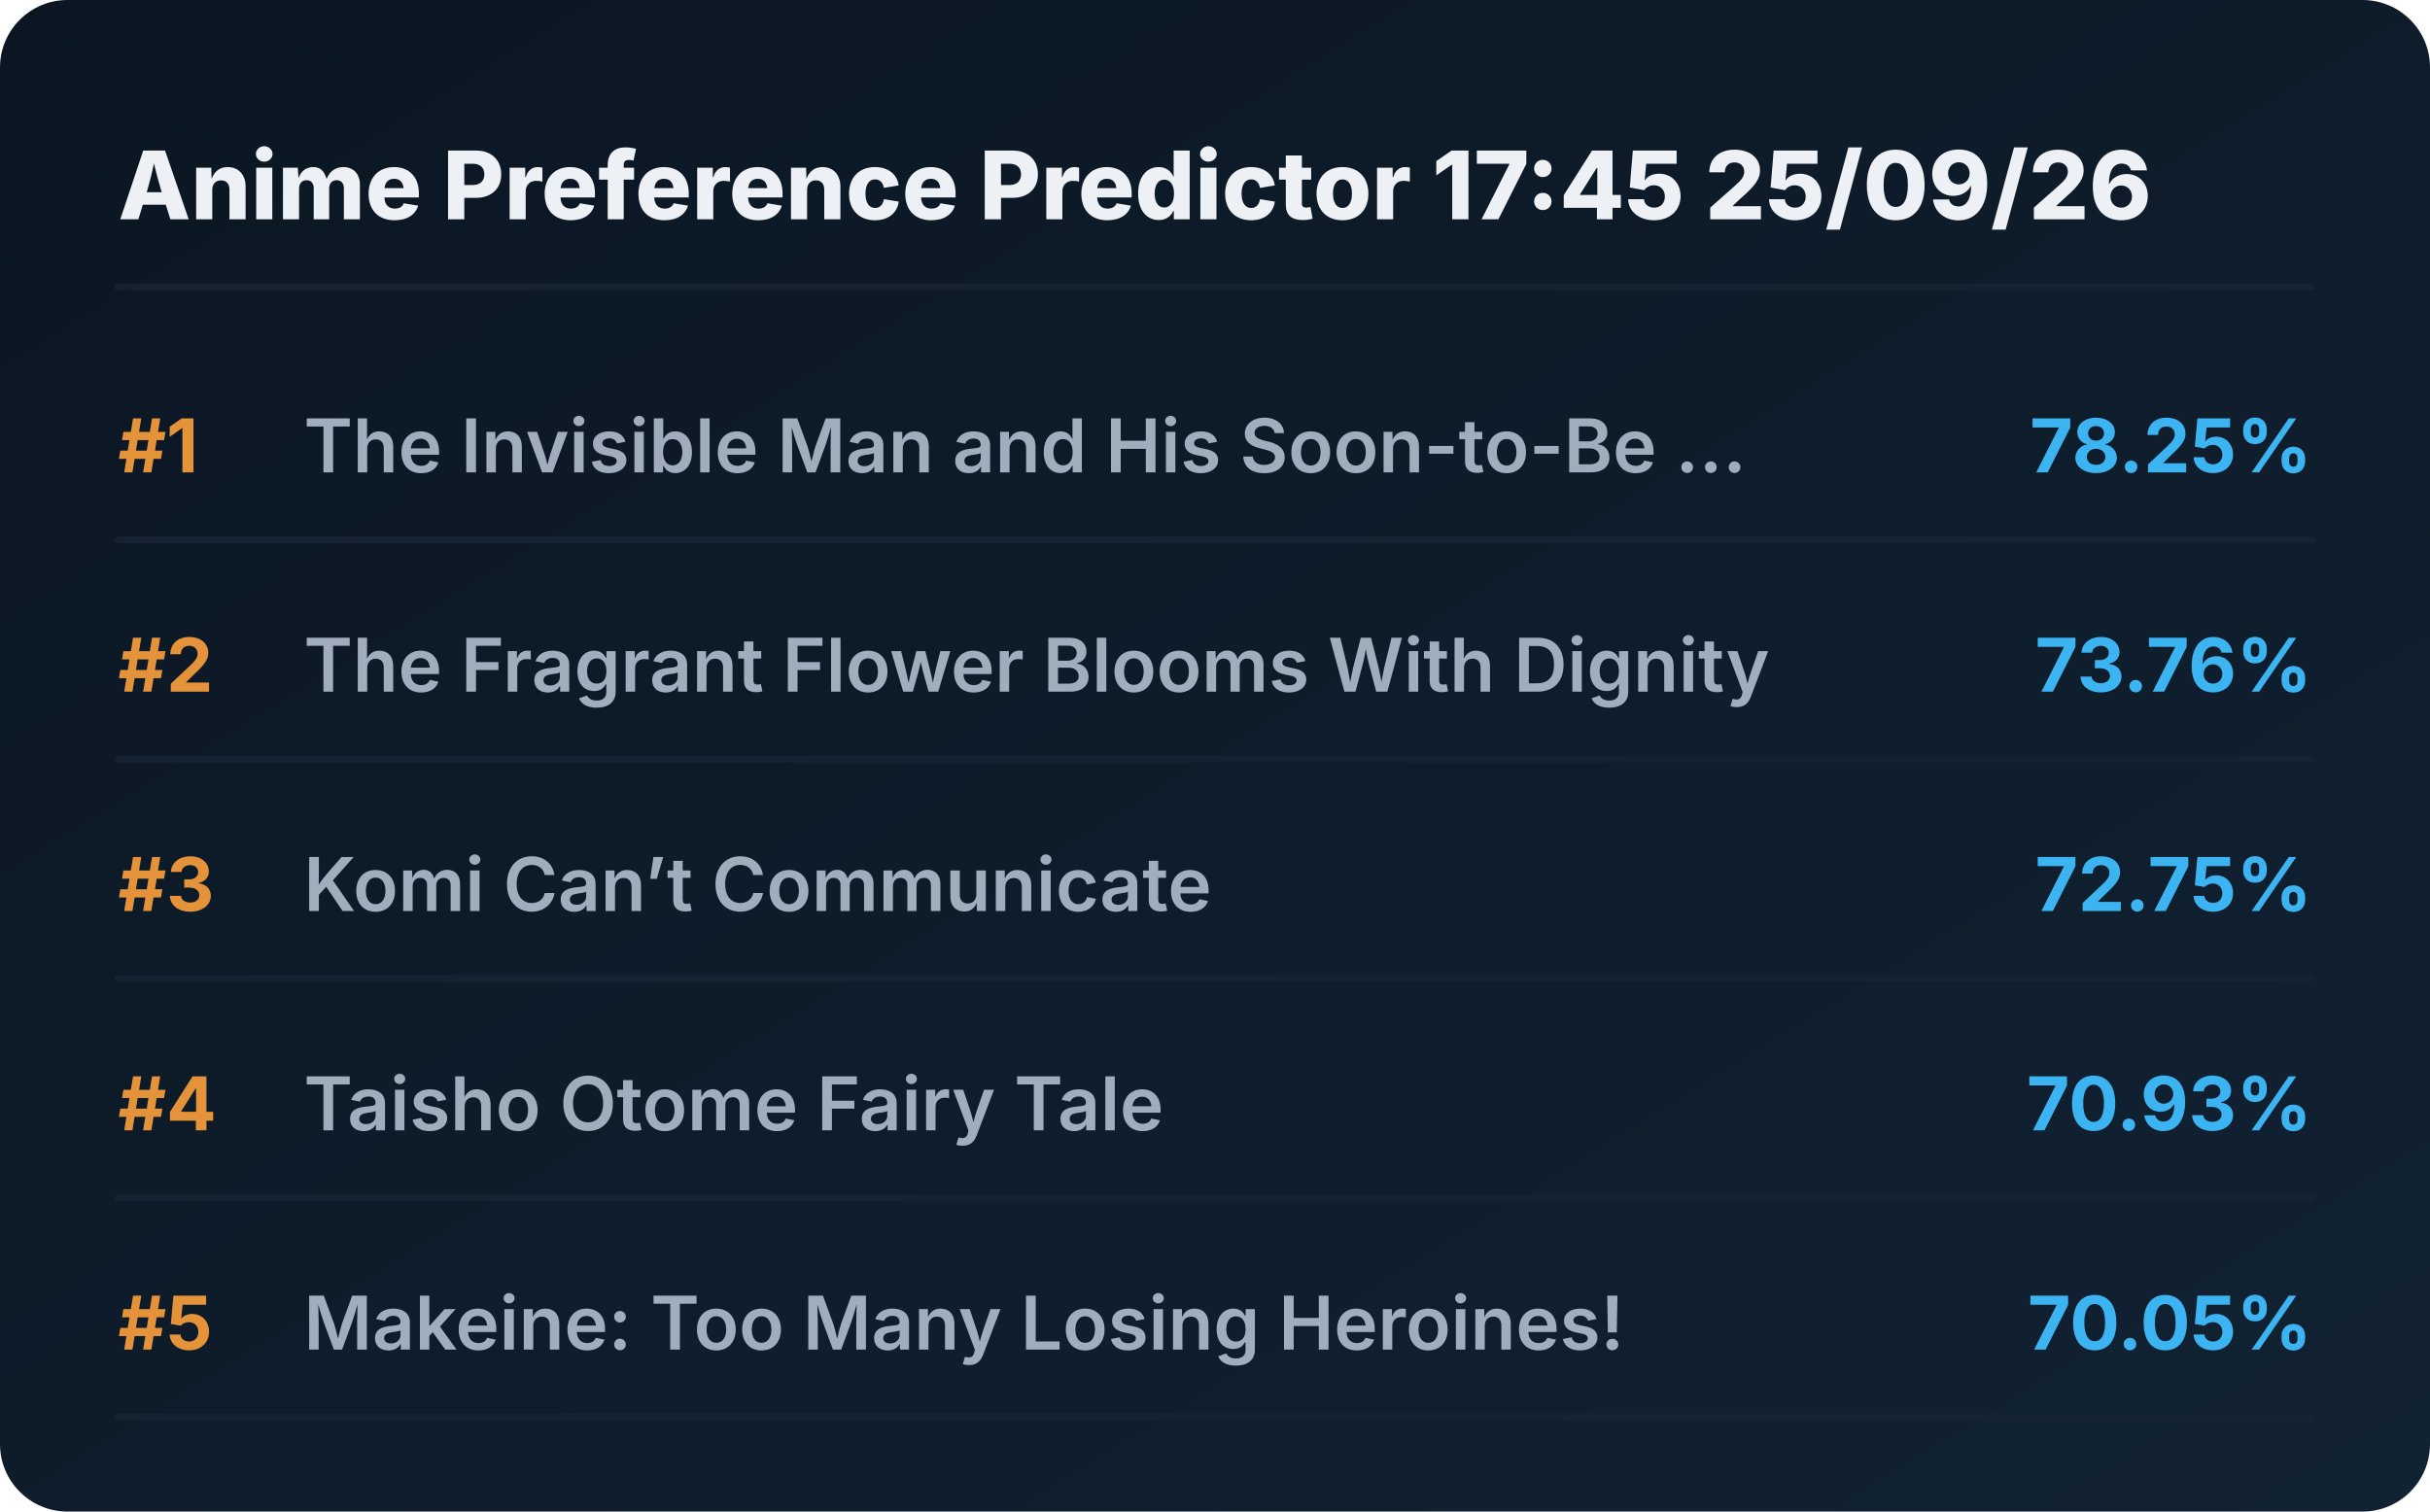
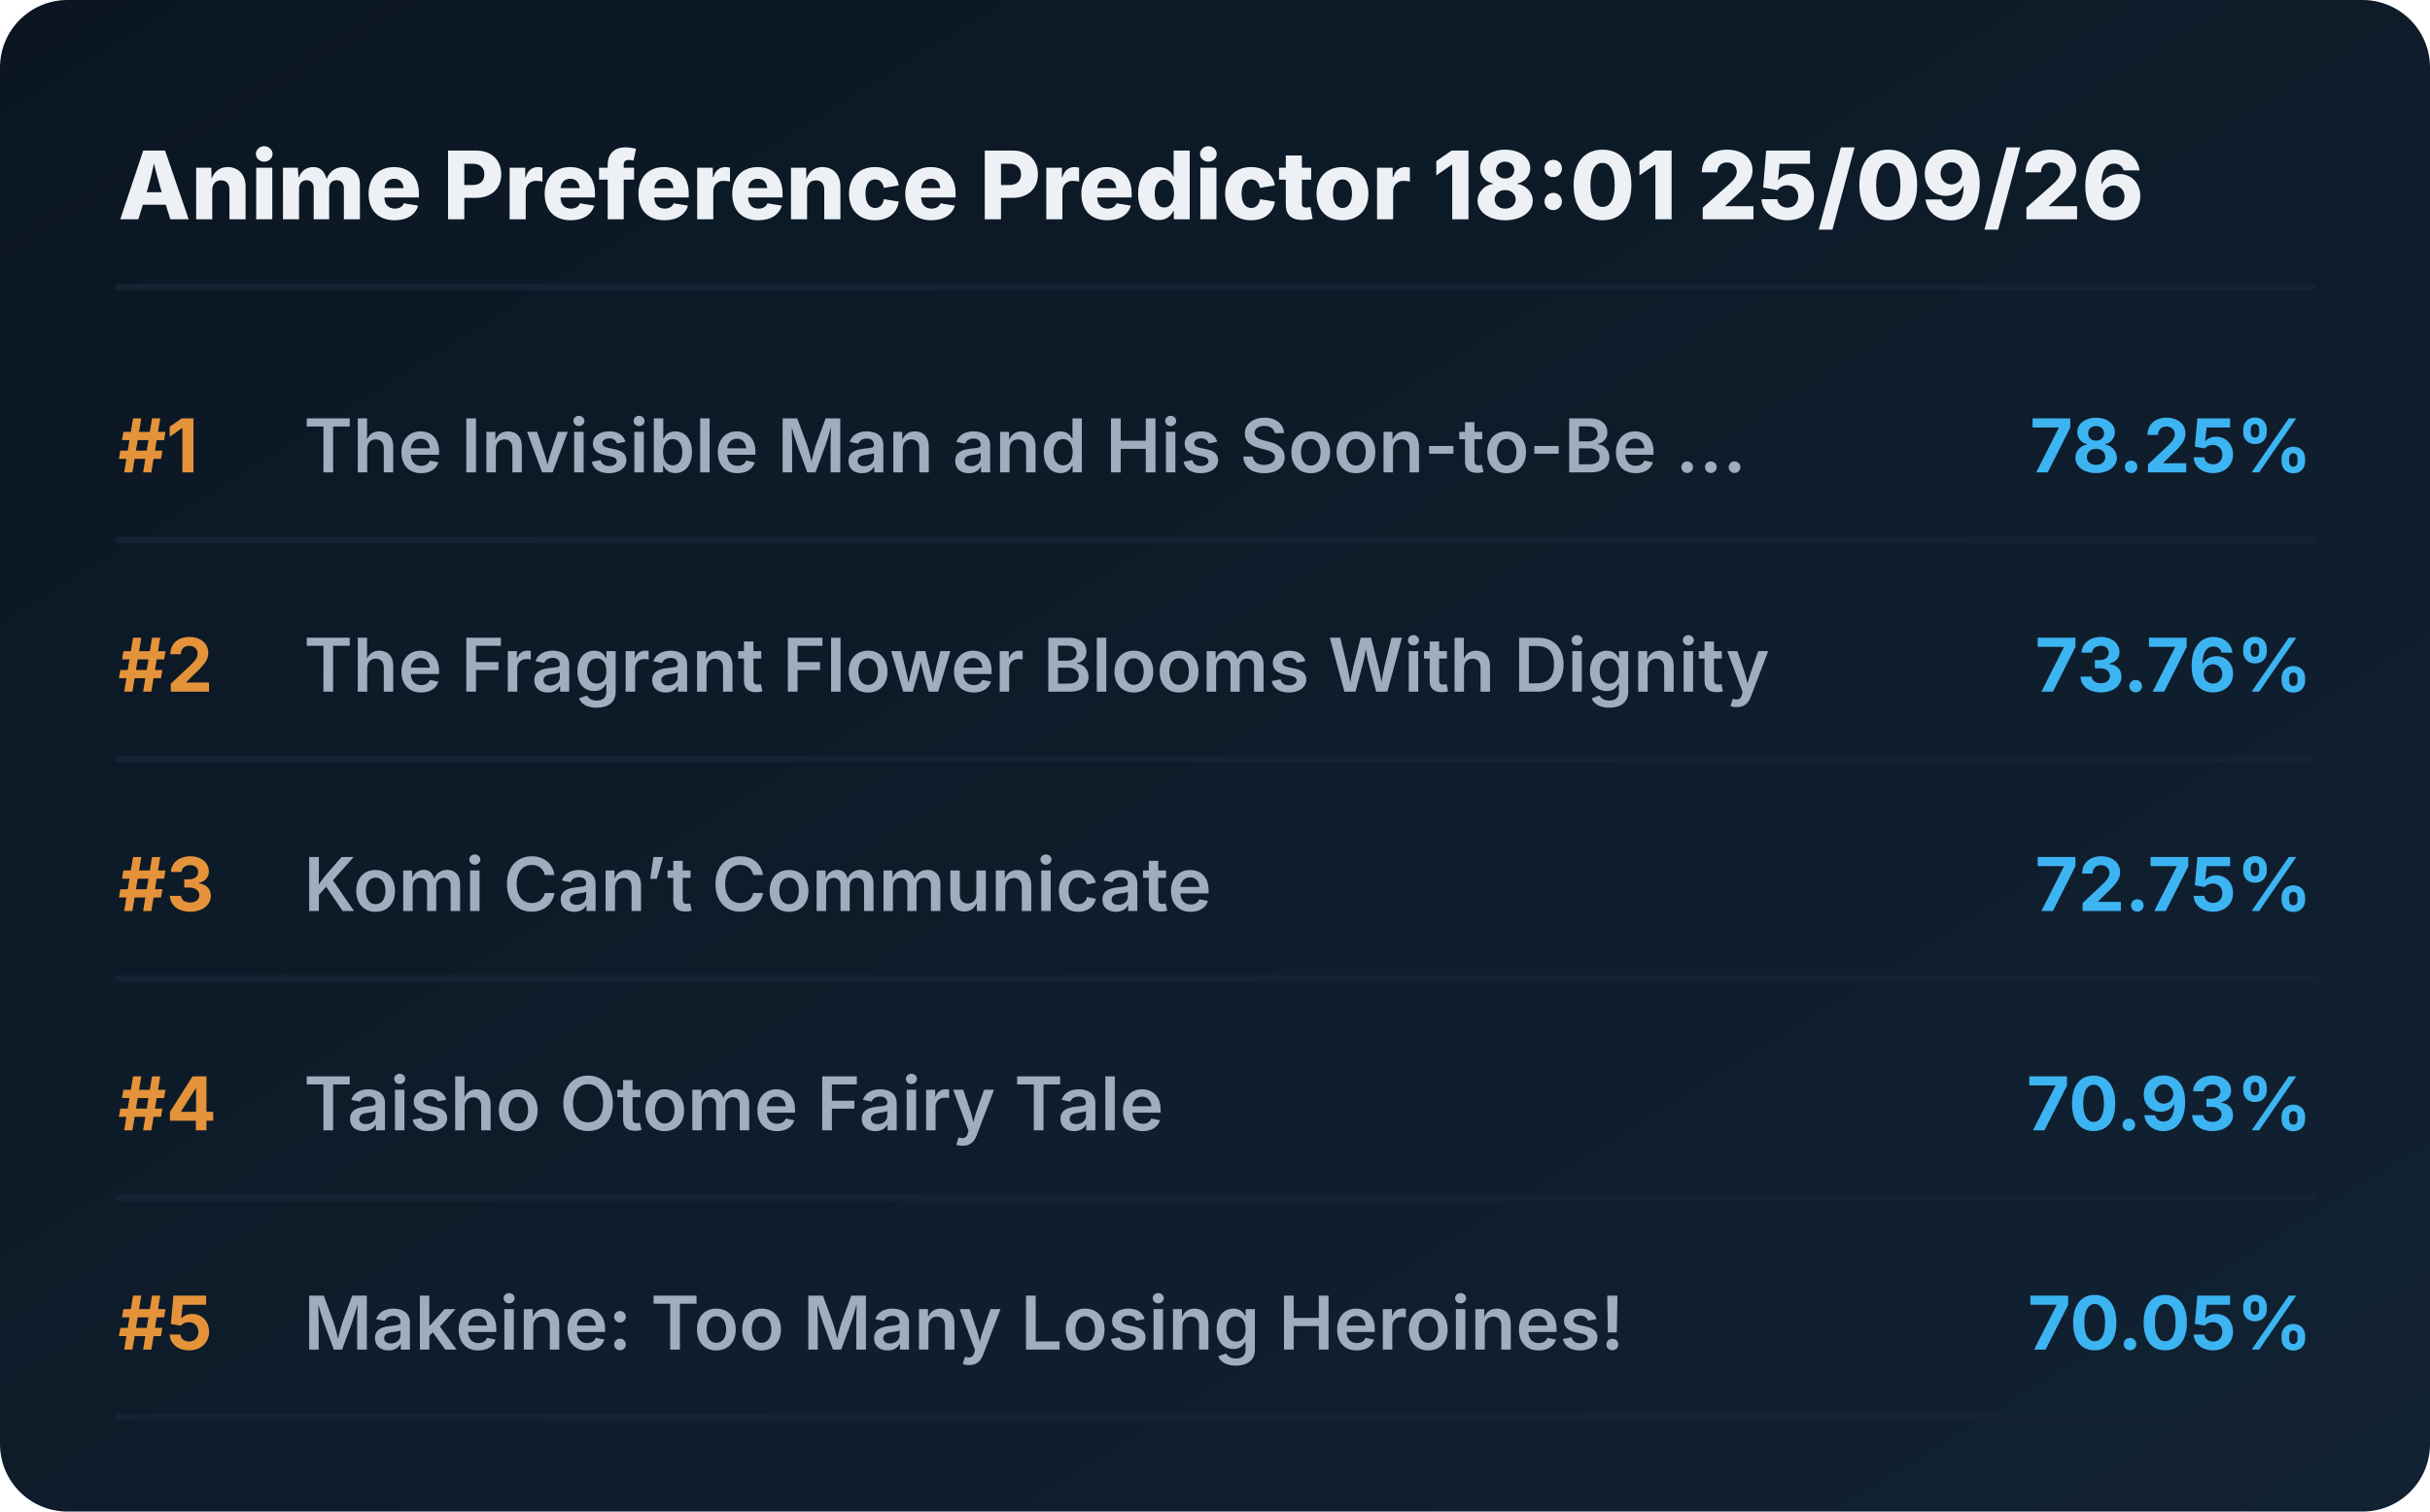
<svg xmlns="http://www.w3.org/2000/svg" viewBox="0 0 720 448" preserveAspectRatio="xMidYMid meet" style="width: 100%; height: auto; max-width: 720px;">
  <defs>
    <linearGradient id="boxGrad" x1="0%" y1="0%" x2="100%" y2="100%">
      <stop offset="0%" stop-color="#0b1622" />
      <stop offset="100%" stop-color="#112233" />
    </linearGradient>
    <clipPath id="titleClip">
      <rect x="90" y="0" width="510" height="100%" />
    </clipPath>
  </defs>
  <style>
    .bg { fill: url(#boxGrad); rx: 20px; }
    .header { font-family: 'Overpass', 'Inter', system-ui, sans-serif; font-weight: 800; font-size: 28px; fill: #edf1f5; }
    .rank { font-family: 'Overpass', 'Inter', system-ui, sans-serif; font-weight: 700; font-size: 22px; fill: #e5933a; }
    .title { font-family: 'Overpass', 'Inter', system-ui, sans-serif; font-weight: 600; font-size: 22px; fill: #9fadbd; }
    .score { font-family: 'Overpass', 'Inter', system-ui, sans-serif; font-weight: 700; font-size: 22px; fill: #3db4f2; }
    .line { stroke: #152232; stroke-width: 2; stroke-linecap: round; }
  </style>
  <rect class="bg" width="720" height="448" />
-   <text x="35" y="65" class="header">Anime Preference Predictor 17:45 25/09/26</text>
+   <text x="35" y="65" class="header">Anime Preference Predictor 18:01 25/09/26</text>
  <line x1="35" y1="85" x2="685" y2="85" class="line" />
  <g transform="translate(0, 0)">
    <text x="35" y="140" class="rank">#1</text>
    <text x="90" y="140" class="title">The Invisible Man and His Soon-to-Be ...</text>
    <text x="685" y="140" class="score" text-anchor="end">78.25%</text>
    <line x1="35" y1="160" x2="685" y2="160" class="line" />
  </g>
  <g transform="translate(0, 65)">
    <text x="35" y="140" class="rank">#2</text>
    <text x="90" y="140" class="title">The Fragrant Flower Blooms With Dignity</text>
    <text x="685" y="140" class="score" text-anchor="end">73.76%</text>
    <line x1="35" y1="160" x2="685" y2="160" class="line" />
  </g>
  <g transform="translate(0, 130)">
    <text x="35" y="140" class="rank">#3</text>
    <text x="90" y="140" class="title">Komi Can’t Communicate</text>
    <text x="685" y="140" class="score" text-anchor="end">72.75%</text>
    <line x1="35" y1="160" x2="685" y2="160" class="line" />
  </g>
  <g transform="translate(0, 195)">
    <text x="35" y="140" class="rank">#4</text>
    <text x="90" y="140" class="title">Taisho Otome Fairy Tale</text>
    <text x="685" y="140" class="score" text-anchor="end">70.93%</text>
    <line x1="35" y1="160" x2="685" y2="160" class="line" />
  </g>
  <g transform="translate(0, 260)">
    <text x="35" y="140" class="rank">#5</text>
    <text x="90" y="140" class="title">Makeine: Too Many Losing Heroines!</text>
    <text x="685" y="140" class="score" text-anchor="end">70.05%</text>
    <line x1="35" y1="160" x2="685" y2="160" class="line" />
  </g>
</svg>
